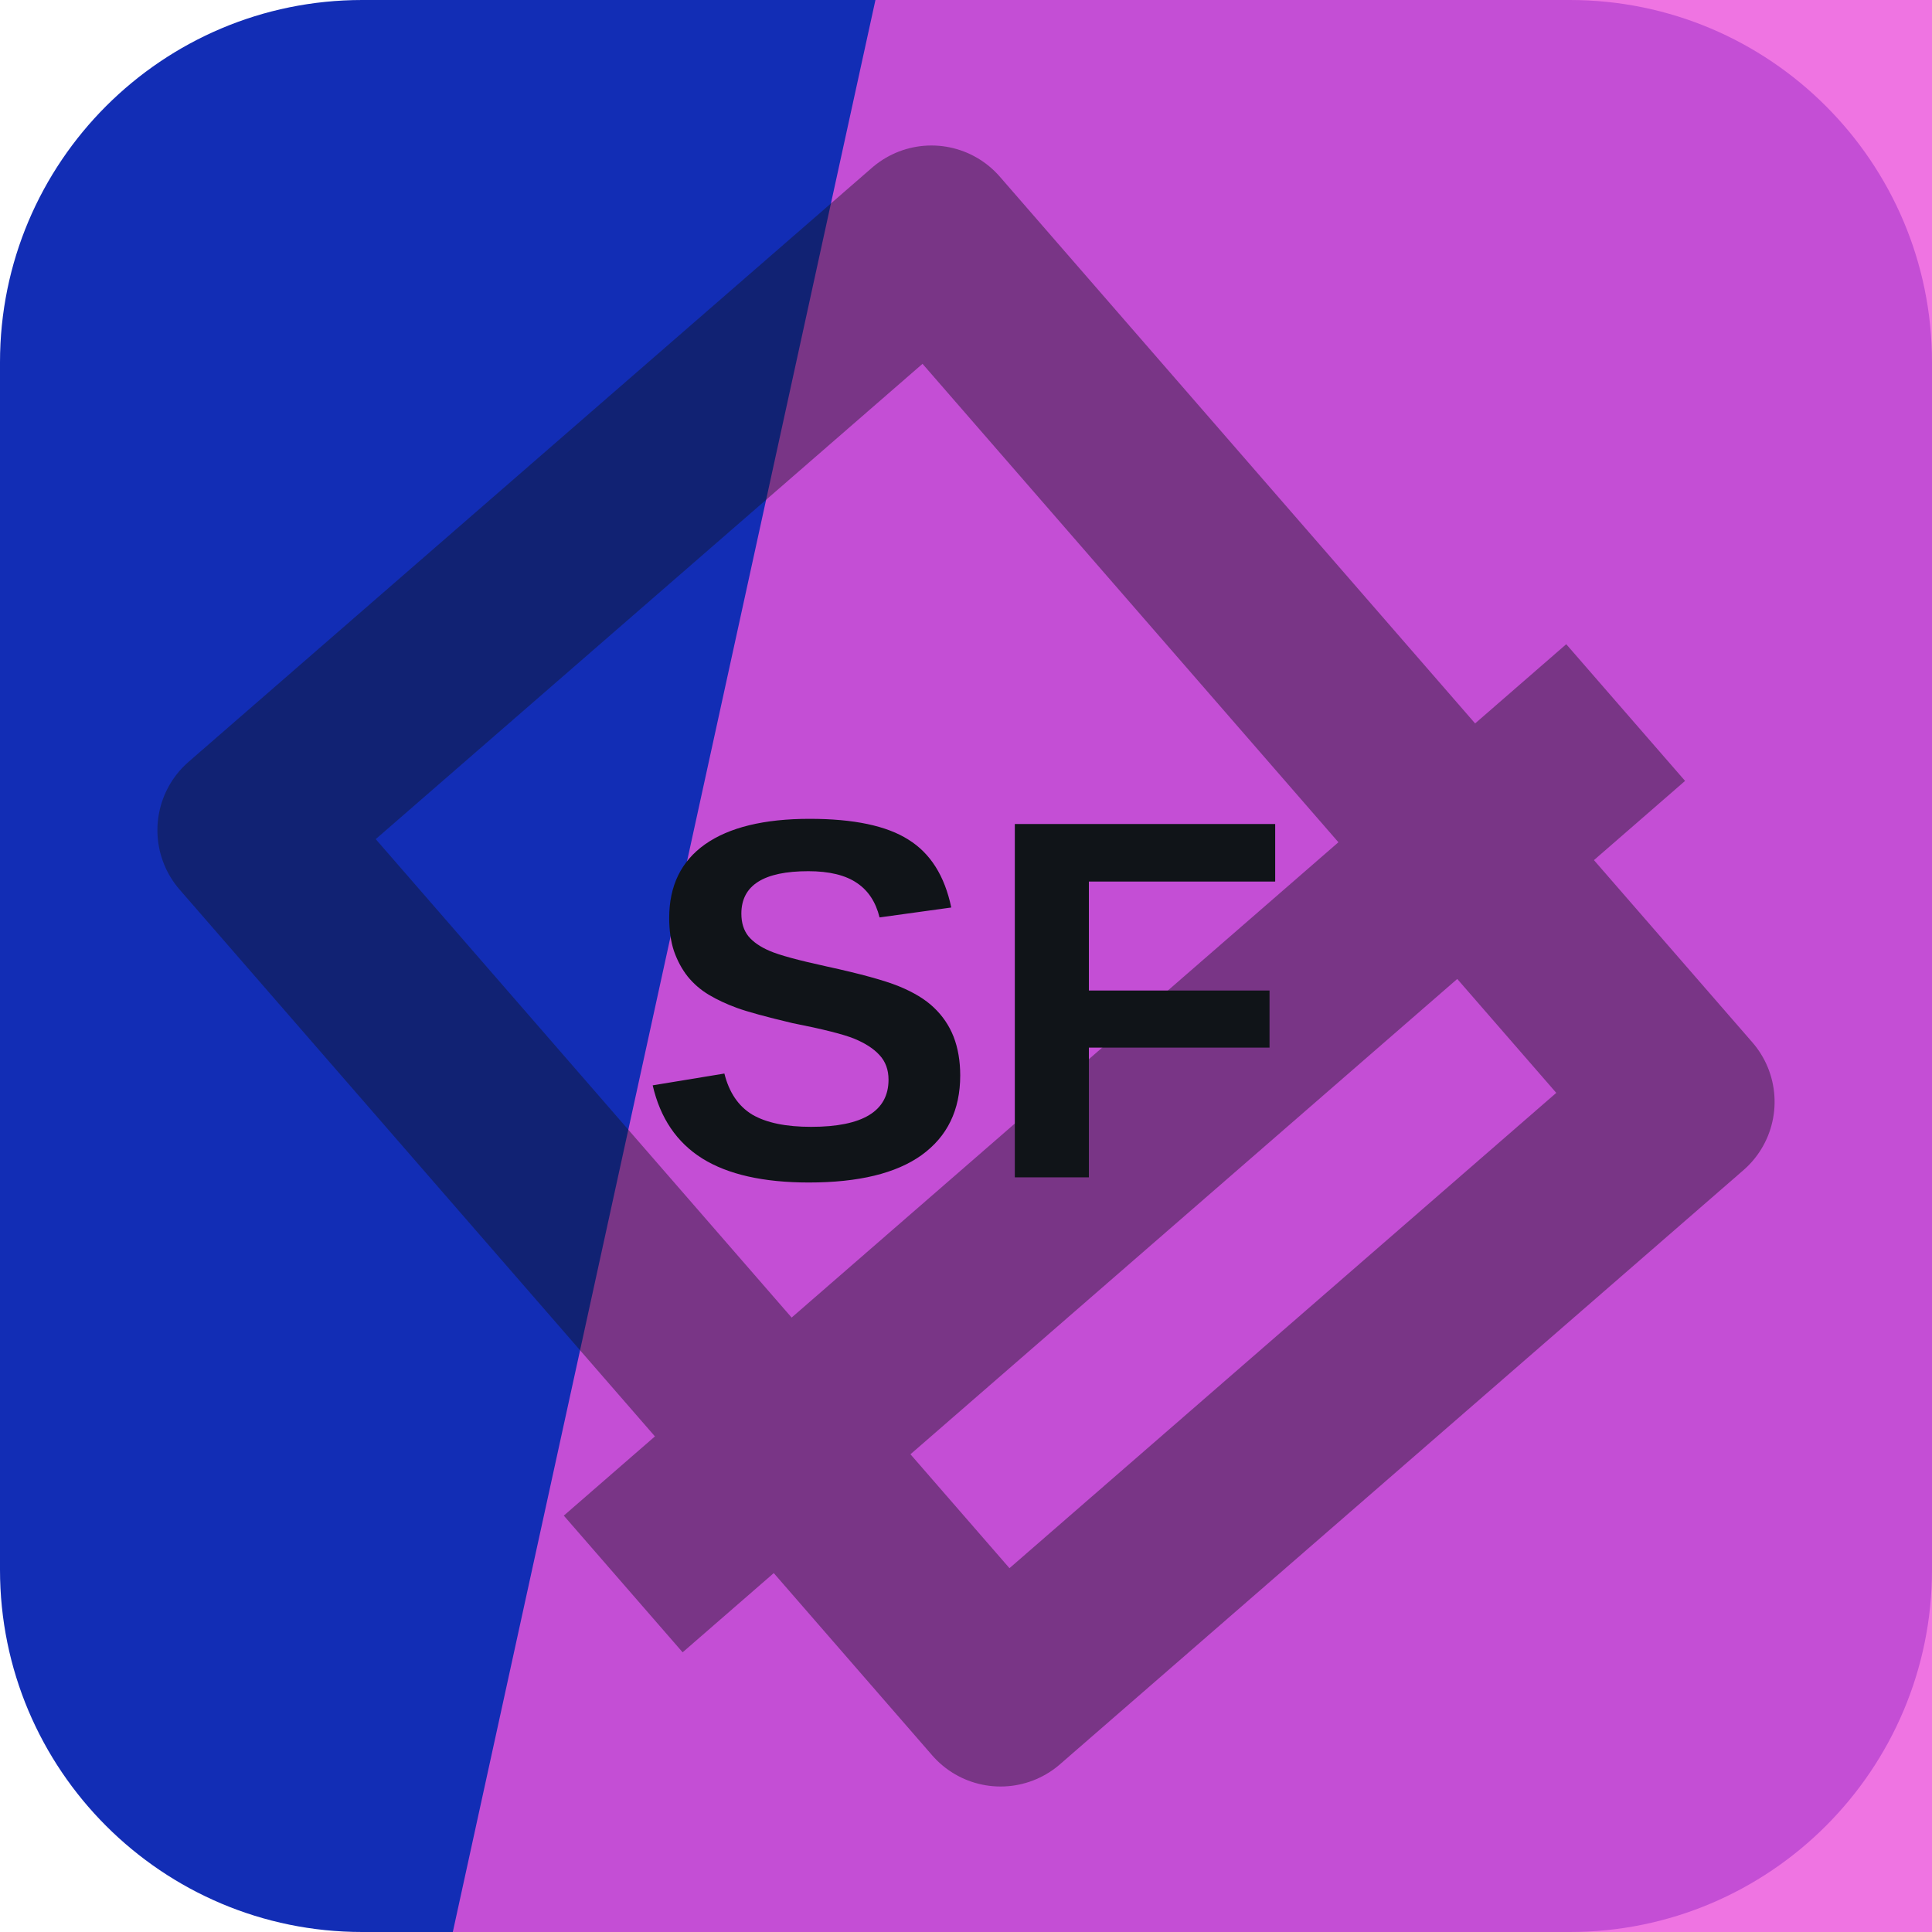
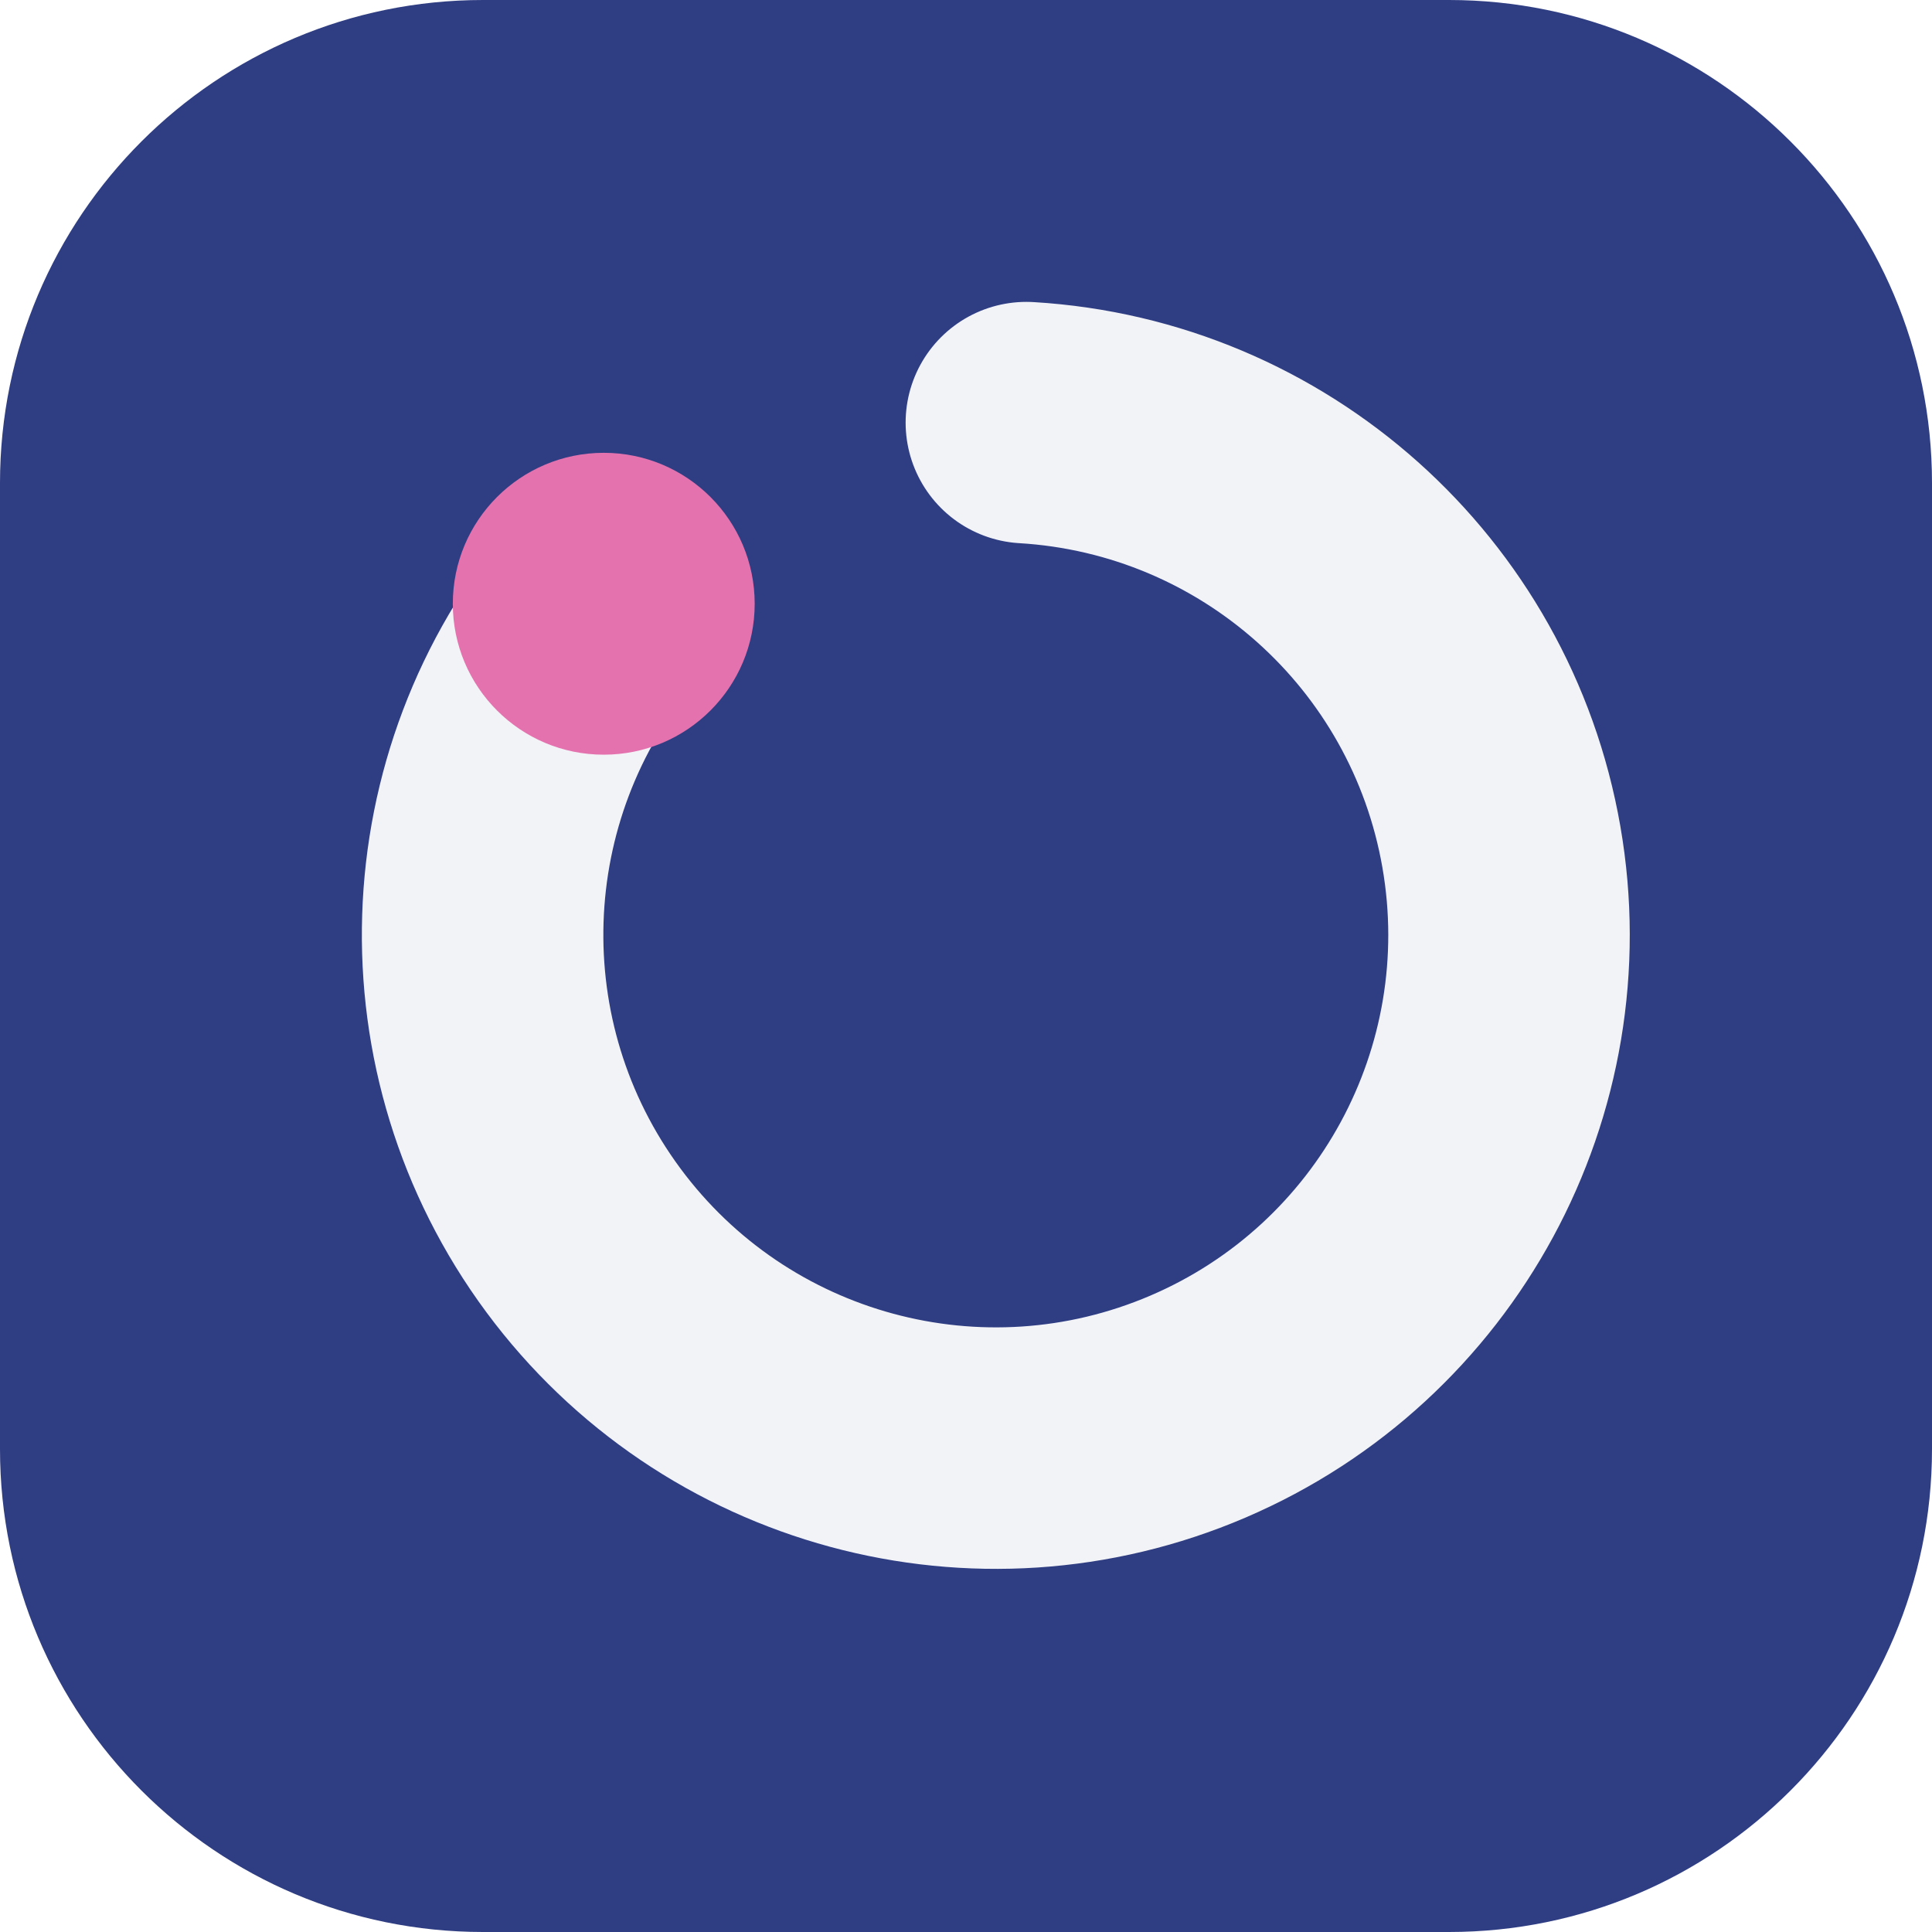
<svg xmlns="http://www.w3.org/2000/svg" width="64" height="64" viewBox="0 0 64 64" role="img">
-   <rect width="64" height="64" rx="12" fill="hsl(230 82% 39%)" />
-   <path d="M29 0h35v64H15Z" fill="hsl(306 79% 63%)" opacity="0.82" />
-   <g transform="rotate(139 32 32)" opacity="0.42">
-     <path d="M17 13h30v38H17zM10 24h44" fill="none" stroke="#101418" stroke-width="6" stroke-linejoin="round" />
+   <rect width="64" height="64" rx="16" fill="hsl(230 47% 35%)" />
+   <g transform="rotate(270 32 32)">
+     <path d="M44 20a17 17 0 1 0 6 14" fill="none" stroke="hsl(230 24% 96%)" stroke-width="8" stroke-linecap="round" />
+     <circle cx="44" cy="20" r="5" fill="hsl(328 68% 67%)" />
  </g>
-   <text x="32" y="39" text-anchor="middle" fill="#101418" font-family="Arial,Helvetica,sans-serif" font-size="17" font-weight="700" letter-spacing="0">SF</text>
</svg>
